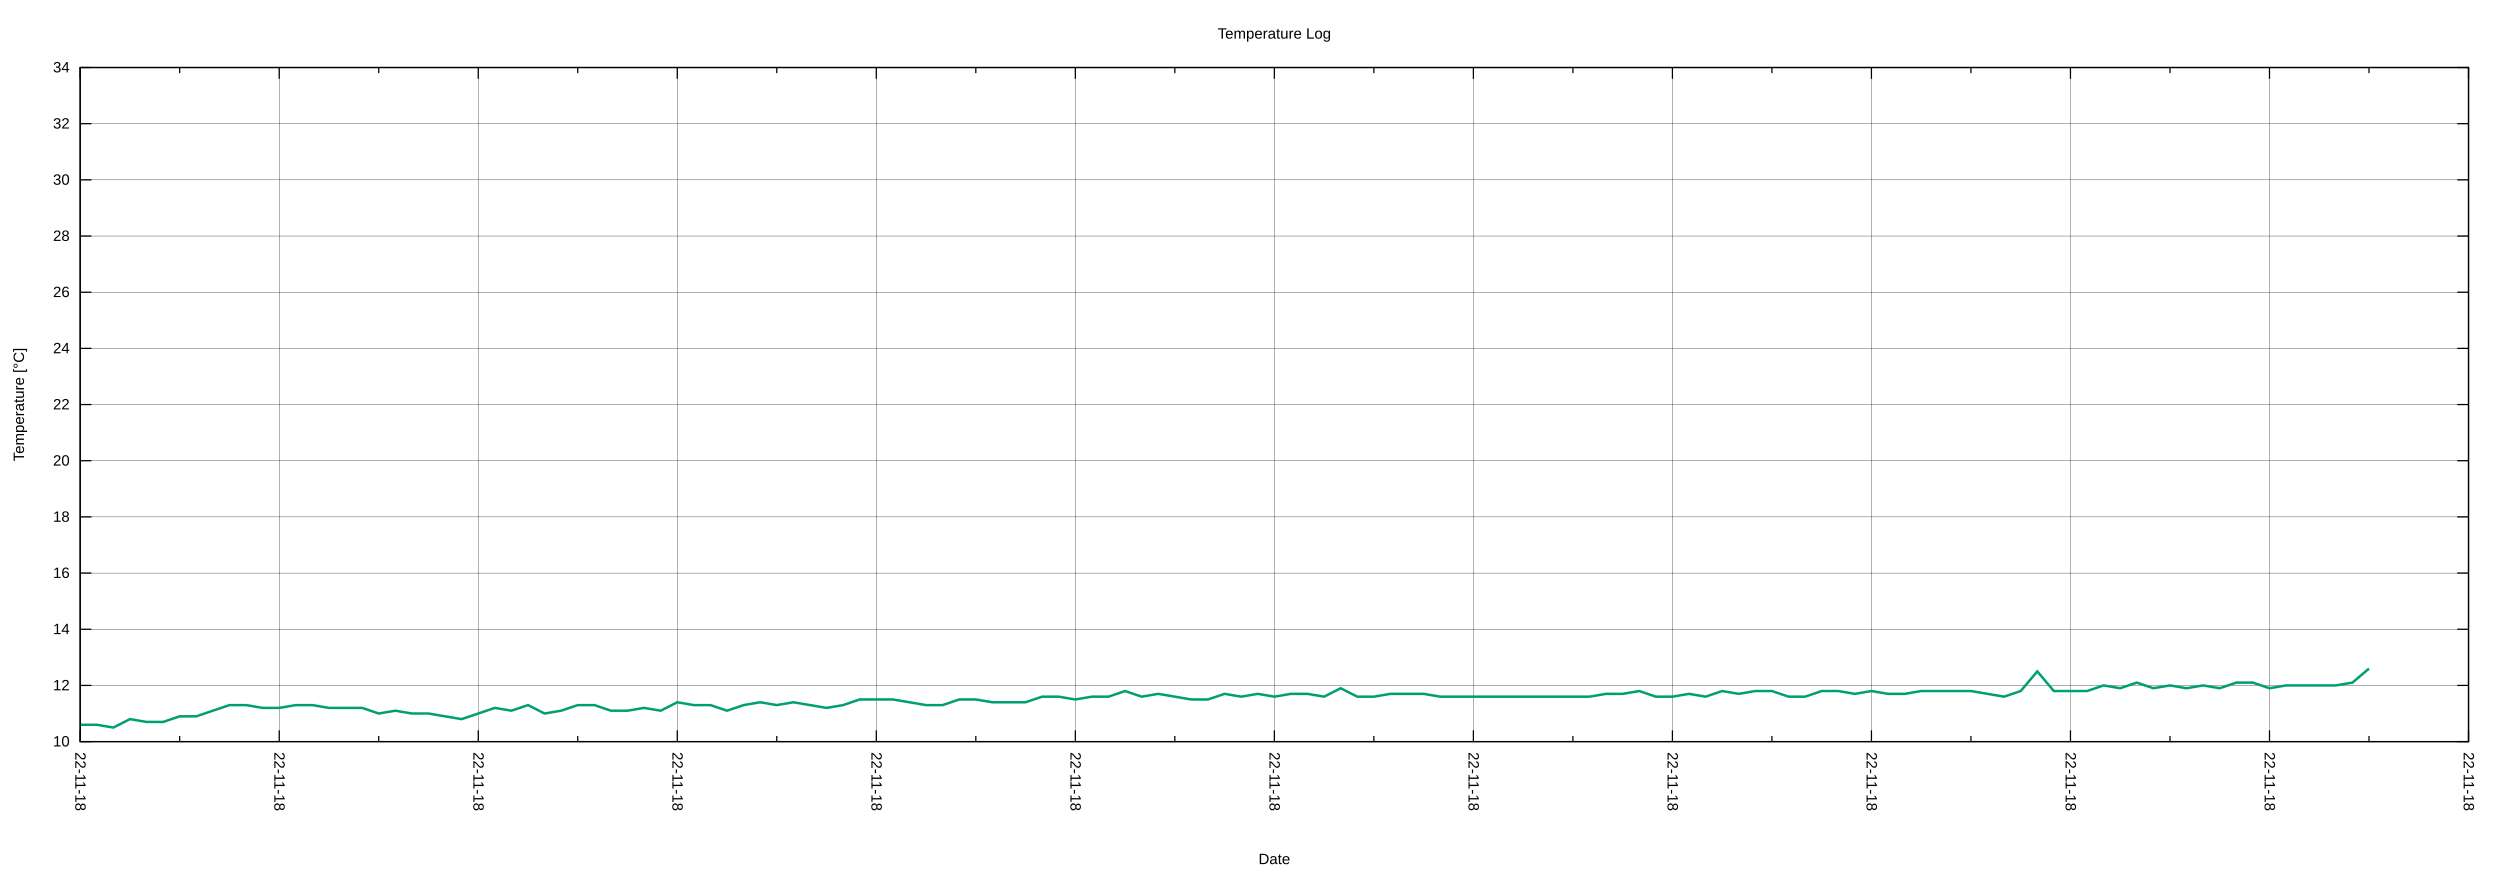
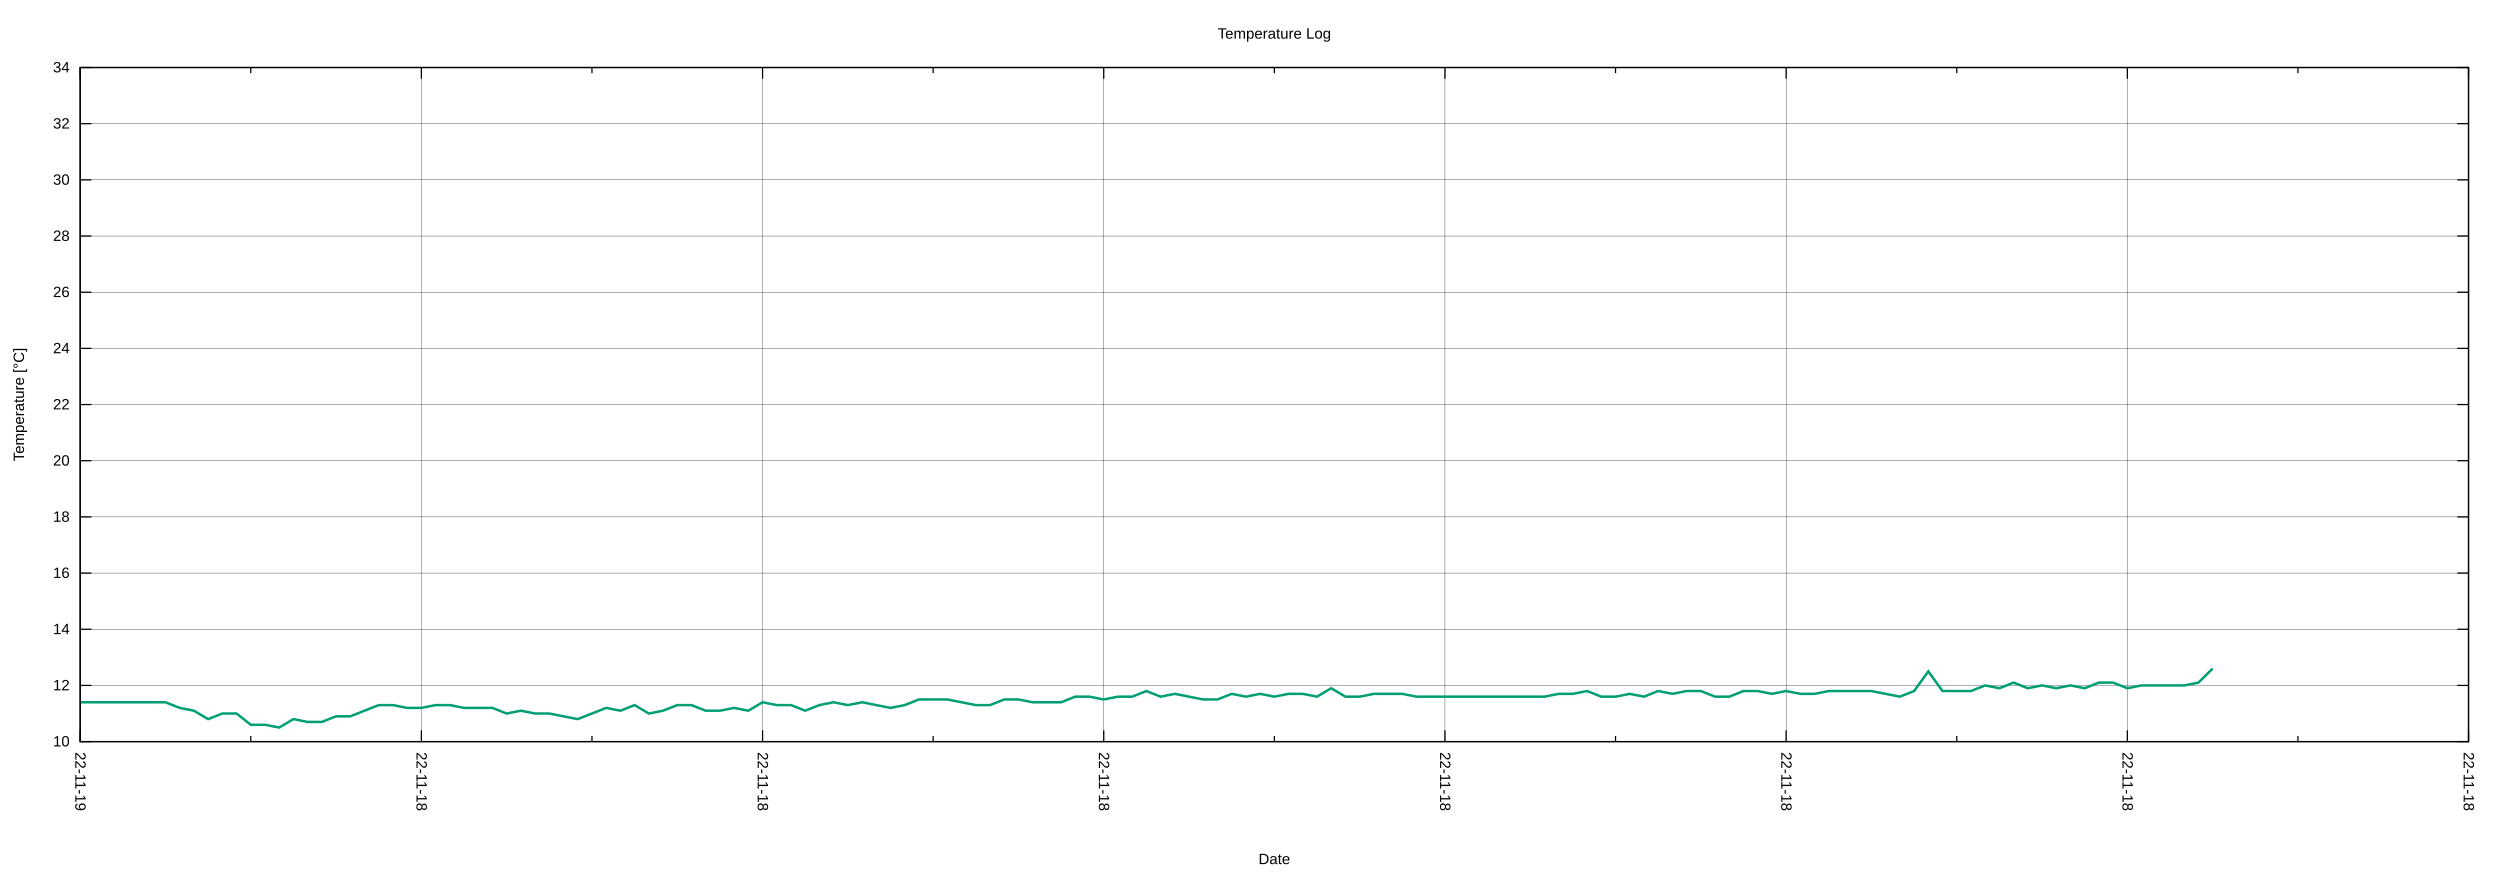
<svg xmlns="http://www.w3.org/2000/svg" xmlns:xlink="http://www.w3.org/1999/xlink" width="2000" height="700" viewBox="0 0 2000 700">
  <g id="gnuplot_canvas">
    <rect x="0" y="0" width="2000" height="700" fill="none" />
    <defs>
      <circle id="gpDot" r="0.5" stroke-width="0.5" stroke="currentColor" />
      <path id="gpPt0" stroke-width="0.222" stroke="currentColor" d="M-1,0 h2 M0,-1 v2" />
      <path id="gpPt1" stroke-width="0.222" stroke="currentColor" d="M-1,-1 L1,1 M1,-1 L-1,1" />
      <path id="gpPt2" stroke-width="0.222" stroke="currentColor" d="M-1,0 L1,0 M0,-1 L0,1 M-1,-1 L1,1 M-1,1 L1,-1" />
      <rect id="gpPt3" stroke-width="0.222" stroke="currentColor" x="-1" y="-1" width="2" height="2" />
      <rect id="gpPt4" stroke-width="0.222" stroke="currentColor" fill="currentColor" x="-1" y="-1" width="2" height="2" />
      <circle id="gpPt5" stroke-width="0.222" stroke="currentColor" cx="0" cy="0" r="1" />
      <use xlink:href="#gpPt5" id="gpPt6" fill="currentColor" stroke="none" />
      <path id="gpPt7" stroke-width="0.222" stroke="currentColor" d="M0,-1.33 L-1.33,0.67 L1.33,0.67 z" />
      <use xlink:href="#gpPt7" id="gpPt8" fill="currentColor" stroke="none" />
      <use xlink:href="#gpPt7" id="gpPt9" stroke="currentColor" transform="rotate(180)" />
      <use xlink:href="#gpPt9" id="gpPt10" fill="currentColor" stroke="none" />
      <use xlink:href="#gpPt3" id="gpPt11" stroke="currentColor" transform="rotate(45)" />
      <use xlink:href="#gpPt11" id="gpPt12" fill="currentColor" stroke="none" />
      <path id="gpPt13" stroke-width="0.222" stroke="currentColor" d="M0,1.330 L1.265,0.411 L0.782,-1.067 L-0.782,-1.076 L-1.265,0.411 z" />
      <use xlink:href="#gpPt13" id="gpPt14" fill="currentColor" stroke="none" />
      <filter id="textbox" filterUnits="objectBoundingBox" x="0" y="0" height="1" width="1">
        <feFlood flood-color="white" flood-opacity="1" result="bgnd" />
        <feComposite in="SourceGraphic" in2="bgnd" operator="atop" />
      </filter>
      <filter id="greybox" filterUnits="objectBoundingBox" x="0" y="0" height="1" width="1">
        <feFlood flood-color="lightgrey" flood-opacity="1" result="grey" />
        <feComposite in="SourceGraphic" in2="grey" operator="atop" />
      </filter>
    </defs>
    <g fill="none" color="white" stroke="currentColor" stroke-width="1.00" stroke-linecap="butt" stroke-linejoin="miter">
</g>
    <g fill="none" color="black" stroke="currentColor" stroke-width="1.00" stroke-linecap="butt" stroke-linejoin="miter">
</g>
    <g fill="none" color="black" stroke="black" stroke-width="0.25" stroke-linecap="butt" stroke-linejoin="miter">
</g>
    <g fill="none" color="black" stroke="currentColor" stroke-width="0.25" stroke-linecap="butt" stroke-linejoin="miter">
      <path stroke="black" class="gridline" d="M64.14,593.28 L1974.82,593.28  " />
    </g>
    <g fill="none" color="black" stroke="black" stroke-width="1.00" stroke-linecap="butt" stroke-linejoin="miter">
</g>
    <g fill="none" color="black" stroke="currentColor" stroke-width="1.00" stroke-linecap="butt" stroke-linejoin="miter">
      <path stroke="black" d="M64.14,593.28 L73.14,593.28 M1974.82,593.28 L1965.82,593.28  " />
      <g transform="translate(55.75,597.18)" stroke="none" fill="black" font-family="Arial" font-size="12.00" text-anchor="end">
        <text>
          <tspan font-family="Arial"> 10</tspan>
        </text>
      </g>
    </g>
    <g fill="none" color="black" stroke="currentColor" stroke-width="1.00" stroke-linecap="butt" stroke-linejoin="miter">
</g>
    <g fill="none" color="black" stroke="black" stroke-width="0.25" stroke-linecap="butt" stroke-linejoin="miter">
</g>
    <g fill="none" color="black" stroke="currentColor" stroke-width="0.25" stroke-linecap="butt" stroke-linejoin="miter">
      <path stroke="black" class="gridline" d="M64.14,548.34 L1974.82,548.34  " />
    </g>
    <g fill="none" color="black" stroke="black" stroke-width="1.00" stroke-linecap="butt" stroke-linejoin="miter">
</g>
    <g fill="none" color="black" stroke="currentColor" stroke-width="1.00" stroke-linecap="butt" stroke-linejoin="miter">
      <path stroke="black" d="M64.14,548.34 L73.14,548.34 M1974.82,548.34 L1965.82,548.34  " />
      <g transform="translate(55.75,552.24)" stroke="none" fill="black" font-family="Arial" font-size="12.00" text-anchor="end">
        <text>
          <tspan font-family="Arial"> 12</tspan>
        </text>
      </g>
    </g>
    <g fill="none" color="black" stroke="currentColor" stroke-width="1.00" stroke-linecap="butt" stroke-linejoin="miter">
</g>
    <g fill="none" color="black" stroke="black" stroke-width="0.25" stroke-linecap="butt" stroke-linejoin="miter">
</g>
    <g fill="none" color="black" stroke="currentColor" stroke-width="0.25" stroke-linecap="butt" stroke-linejoin="miter">
      <path stroke="black" class="gridline" d="M64.14,503.40 L1974.82,503.40  " />
    </g>
    <g fill="none" color="black" stroke="black" stroke-width="1.00" stroke-linecap="butt" stroke-linejoin="miter">
</g>
    <g fill="none" color="black" stroke="currentColor" stroke-width="1.00" stroke-linecap="butt" stroke-linejoin="miter">
      <path stroke="black" d="M64.14,503.40 L73.14,503.40 M1974.82,503.40 L1965.82,503.40  " />
      <g transform="translate(55.75,507.30)" stroke="none" fill="black" font-family="Arial" font-size="12.00" text-anchor="end">
        <text>
          <tspan font-family="Arial"> 14</tspan>
        </text>
      </g>
    </g>
    <g fill="none" color="black" stroke="currentColor" stroke-width="1.00" stroke-linecap="butt" stroke-linejoin="miter">
</g>
    <g fill="none" color="black" stroke="black" stroke-width="0.25" stroke-linecap="butt" stroke-linejoin="miter">
</g>
    <g fill="none" color="black" stroke="currentColor" stroke-width="0.25" stroke-linecap="butt" stroke-linejoin="miter">
      <path stroke="black" class="gridline" d="M64.14,458.46 L1974.82,458.46  " />
    </g>
    <g fill="none" color="black" stroke="black" stroke-width="1.00" stroke-linecap="butt" stroke-linejoin="miter">
</g>
    <g fill="none" color="black" stroke="currentColor" stroke-width="1.00" stroke-linecap="butt" stroke-linejoin="miter">
      <path stroke="black" d="M64.14,458.46 L73.14,458.46 M1974.82,458.46 L1965.82,458.46  " />
      <g transform="translate(55.75,462.36)" stroke="none" fill="black" font-family="Arial" font-size="12.00" text-anchor="end">
        <text>
          <tspan font-family="Arial"> 16</tspan>
        </text>
      </g>
    </g>
    <g fill="none" color="black" stroke="currentColor" stroke-width="1.00" stroke-linecap="butt" stroke-linejoin="miter">
</g>
    <g fill="none" color="black" stroke="black" stroke-width="0.25" stroke-linecap="butt" stroke-linejoin="miter">
</g>
    <g fill="none" color="black" stroke="currentColor" stroke-width="0.25" stroke-linecap="butt" stroke-linejoin="miter">
      <path stroke="black" class="gridline" d="M64.14,413.52 L1974.82,413.52  " />
    </g>
    <g fill="none" color="black" stroke="black" stroke-width="1.00" stroke-linecap="butt" stroke-linejoin="miter">
</g>
    <g fill="none" color="black" stroke="currentColor" stroke-width="1.00" stroke-linecap="butt" stroke-linejoin="miter">
      <path stroke="black" d="M64.14,413.52 L73.14,413.52 M1974.82,413.52 L1965.82,413.52  " />
      <g transform="translate(55.75,417.42)" stroke="none" fill="black" font-family="Arial" font-size="12.00" text-anchor="end">
        <text>
          <tspan font-family="Arial"> 18</tspan>
        </text>
      </g>
    </g>
    <g fill="none" color="black" stroke="currentColor" stroke-width="1.00" stroke-linecap="butt" stroke-linejoin="miter">
</g>
    <g fill="none" color="black" stroke="black" stroke-width="0.25" stroke-linecap="butt" stroke-linejoin="miter">
</g>
    <g fill="none" color="black" stroke="currentColor" stroke-width="0.25" stroke-linecap="butt" stroke-linejoin="miter">
      <path stroke="black" class="gridline" d="M64.14,368.58 L1974.82,368.58  " />
    </g>
    <g fill="none" color="black" stroke="black" stroke-width="1.00" stroke-linecap="butt" stroke-linejoin="miter">
</g>
    <g fill="none" color="black" stroke="currentColor" stroke-width="1.00" stroke-linecap="butt" stroke-linejoin="miter">
      <path stroke="black" d="M64.14,368.58 L73.14,368.58 M1974.82,368.58 L1965.82,368.58  " />
      <g transform="translate(55.75,372.48)" stroke="none" fill="black" font-family="Arial" font-size="12.00" text-anchor="end">
        <text>
          <tspan font-family="Arial"> 20</tspan>
        </text>
      </g>
    </g>
    <g fill="none" color="black" stroke="currentColor" stroke-width="1.00" stroke-linecap="butt" stroke-linejoin="miter">
</g>
    <g fill="none" color="black" stroke="black" stroke-width="0.25" stroke-linecap="butt" stroke-linejoin="miter">
</g>
    <g fill="none" color="black" stroke="currentColor" stroke-width="0.25" stroke-linecap="butt" stroke-linejoin="miter">
      <path stroke="black" class="gridline" d="M64.14,323.64 L1974.82,323.64  " />
    </g>
    <g fill="none" color="black" stroke="black" stroke-width="1.00" stroke-linecap="butt" stroke-linejoin="miter">
</g>
    <g fill="none" color="black" stroke="currentColor" stroke-width="1.00" stroke-linecap="butt" stroke-linejoin="miter">
      <path stroke="black" d="M64.14,323.64 L73.14,323.64 M1974.82,323.64 L1965.82,323.64  " />
      <g transform="translate(55.75,327.54)" stroke="none" fill="black" font-family="Arial" font-size="12.00" text-anchor="end">
        <text>
          <tspan font-family="Arial"> 22</tspan>
        </text>
      </g>
    </g>
    <g fill="none" color="black" stroke="currentColor" stroke-width="1.00" stroke-linecap="butt" stroke-linejoin="miter">
</g>
    <g fill="none" color="black" stroke="black" stroke-width="0.25" stroke-linecap="butt" stroke-linejoin="miter">
</g>
    <g fill="none" color="black" stroke="currentColor" stroke-width="0.25" stroke-linecap="butt" stroke-linejoin="miter">
      <path stroke="black" class="gridline" d="M64.14,278.71 L1974.82,278.71  " />
    </g>
    <g fill="none" color="black" stroke="black" stroke-width="1.00" stroke-linecap="butt" stroke-linejoin="miter">
</g>
    <g fill="none" color="black" stroke="currentColor" stroke-width="1.00" stroke-linecap="butt" stroke-linejoin="miter">
      <path stroke="black" d="M64.14,278.71 L73.14,278.71 M1974.82,278.71 L1965.82,278.71  " />
      <g transform="translate(55.75,282.61)" stroke="none" fill="black" font-family="Arial" font-size="12.00" text-anchor="end">
        <text>
          <tspan font-family="Arial"> 24</tspan>
        </text>
      </g>
    </g>
    <g fill="none" color="black" stroke="currentColor" stroke-width="1.00" stroke-linecap="butt" stroke-linejoin="miter">
</g>
    <g fill="none" color="black" stroke="black" stroke-width="0.25" stroke-linecap="butt" stroke-linejoin="miter">
</g>
    <g fill="none" color="black" stroke="currentColor" stroke-width="0.25" stroke-linecap="butt" stroke-linejoin="miter">
      <path stroke="black" class="gridline" d="M64.14,233.77 L1974.82,233.77  " />
    </g>
    <g fill="none" color="black" stroke="black" stroke-width="1.00" stroke-linecap="butt" stroke-linejoin="miter">
</g>
    <g fill="none" color="black" stroke="currentColor" stroke-width="1.00" stroke-linecap="butt" stroke-linejoin="miter">
      <path stroke="black" d="M64.14,233.77 L73.14,233.77 M1974.82,233.77 L1965.82,233.77  " />
      <g transform="translate(55.75,237.67)" stroke="none" fill="black" font-family="Arial" font-size="12.00" text-anchor="end">
        <text>
          <tspan font-family="Arial"> 26</tspan>
        </text>
      </g>
    </g>
    <g fill="none" color="black" stroke="currentColor" stroke-width="1.00" stroke-linecap="butt" stroke-linejoin="miter">
</g>
    <g fill="none" color="black" stroke="black" stroke-width="0.25" stroke-linecap="butt" stroke-linejoin="miter">
</g>
    <g fill="none" color="black" stroke="currentColor" stroke-width="0.25" stroke-linecap="butt" stroke-linejoin="miter">
      <path stroke="black" class="gridline" d="M64.14,188.83 L1974.82,188.83  " />
    </g>
    <g fill="none" color="black" stroke="black" stroke-width="1.00" stroke-linecap="butt" stroke-linejoin="miter">
</g>
    <g fill="none" color="black" stroke="currentColor" stroke-width="1.00" stroke-linecap="butt" stroke-linejoin="miter">
      <path stroke="black" d="M64.14,188.83 L73.14,188.83 M1974.82,188.83 L1965.82,188.83  " />
      <g transform="translate(55.75,192.73)" stroke="none" fill="black" font-family="Arial" font-size="12.00" text-anchor="end">
        <text>
          <tspan font-family="Arial"> 28</tspan>
        </text>
      </g>
    </g>
    <g fill="none" color="black" stroke="currentColor" stroke-width="1.00" stroke-linecap="butt" stroke-linejoin="miter">
</g>
    <g fill="none" color="black" stroke="black" stroke-width="0.25" stroke-linecap="butt" stroke-linejoin="miter">
</g>
    <g fill="none" color="black" stroke="currentColor" stroke-width="0.25" stroke-linecap="butt" stroke-linejoin="miter">
      <path stroke="black" class="gridline" d="M64.14,143.89 L1974.82,143.89  " />
    </g>
    <g fill="none" color="black" stroke="black" stroke-width="1.00" stroke-linecap="butt" stroke-linejoin="miter">
</g>
    <g fill="none" color="black" stroke="currentColor" stroke-width="1.00" stroke-linecap="butt" stroke-linejoin="miter">
      <path stroke="black" d="M64.14,143.89 L73.14,143.89 M1974.82,143.89 L1965.82,143.89  " />
      <g transform="translate(55.75,147.79)" stroke="none" fill="black" font-family="Arial" font-size="12.00" text-anchor="end">
        <text>
          <tspan font-family="Arial"> 30</tspan>
        </text>
      </g>
    </g>
    <g fill="none" color="black" stroke="currentColor" stroke-width="1.00" stroke-linecap="butt" stroke-linejoin="miter">
</g>
    <g fill="none" color="black" stroke="black" stroke-width="0.25" stroke-linecap="butt" stroke-linejoin="miter">
</g>
    <g fill="none" color="black" stroke="currentColor" stroke-width="0.25" stroke-linecap="butt" stroke-linejoin="miter">
      <path stroke="black" class="gridline" d="M64.14,98.95 L1974.82,98.95  " />
    </g>
    <g fill="none" color="black" stroke="black" stroke-width="1.00" stroke-linecap="butt" stroke-linejoin="miter">
</g>
    <g fill="none" color="black" stroke="currentColor" stroke-width="1.00" stroke-linecap="butt" stroke-linejoin="miter">
      <path stroke="black" d="M64.14,98.95 L73.14,98.95 M1974.82,98.95 L1965.82,98.95  " />
      <g transform="translate(55.75,102.85)" stroke="none" fill="black" font-family="Arial" font-size="12.00" text-anchor="end">
        <text>
          <tspan font-family="Arial"> 32</tspan>
        </text>
      </g>
    </g>
    <g fill="none" color="black" stroke="currentColor" stroke-width="1.00" stroke-linecap="butt" stroke-linejoin="miter">
</g>
    <g fill="none" color="black" stroke="black" stroke-width="0.25" stroke-linecap="butt" stroke-linejoin="miter">
</g>
    <g fill="none" color="black" stroke="currentColor" stroke-width="0.25" stroke-linecap="butt" stroke-linejoin="miter">
      <path stroke="black" class="gridline" d="M64.14,54.01 L1974.82,54.01  " />
    </g>
    <g fill="none" color="black" stroke="black" stroke-width="1.00" stroke-linecap="butt" stroke-linejoin="miter">
</g>
    <g fill="none" color="black" stroke="currentColor" stroke-width="1.00" stroke-linecap="butt" stroke-linejoin="miter">
      <path stroke="black" d="M64.14,54.01 L73.14,54.01 M1974.82,54.01 L1965.82,54.01  " />
      <g transform="translate(55.75,57.91)" stroke="none" fill="black" font-family="Arial" font-size="12.00" text-anchor="end">
        <text>
          <tspan font-family="Arial"> 34</tspan>
        </text>
      </g>
    </g>
    <g fill="none" color="black" stroke="currentColor" stroke-width="1.00" stroke-linecap="butt" stroke-linejoin="miter">
</g>
    <g fill="none" color="black" stroke="black" stroke-width="0.25" stroke-linecap="butt" stroke-linejoin="miter">
</g>
    <g fill="none" color="black" stroke="currentColor" stroke-width="0.25" stroke-linecap="butt" stroke-linejoin="miter">
      <path stroke="black" class="gridline" d="M1974.82,593.28 L1974.82,54.01  " />
    </g>
    <g fill="none" color="black" stroke="black" stroke-width="1.00" stroke-linecap="butt" stroke-linejoin="miter">
</g>
    <g fill="none" color="black" stroke="currentColor" stroke-width="1.00" stroke-linecap="butt" stroke-linejoin="miter">
      <path stroke="black" d="M1974.82,593.28 L1974.82,584.28 M1974.82,54.01 L1974.82,63.01  " />
      <g transform="translate(1970.92,601.67) rotate(90)" stroke="none" fill="black" font-family="Arial" font-size="12.00" text-anchor="start">
        <text>
          <tspan font-family="Arial">22-11-18</tspan>
        </text>
      </g>
    </g>
    <g fill="none" color="black" stroke="currentColor" stroke-width="1.00" stroke-linecap="butt" stroke-linejoin="miter">
-       <path stroke="black" d="M1895.21,593.28 L1895.21,588.78 M1895.21,54.01 L1895.21,58.51  " />
-     </g>
-     <g fill="none" color="black" stroke="black" stroke-width="0.25" stroke-linecap="butt" stroke-linejoin="miter">
- </g>
-     <g fill="none" color="black" stroke="currentColor" stroke-width="0.25" stroke-linecap="butt" stroke-linejoin="miter">
-       <path stroke="black" class="gridline" d="M1815.60,593.28 L1815.60,54.01  " />
-     </g>
-     <g fill="none" color="black" stroke="black" stroke-width="1.00" stroke-linecap="butt" stroke-linejoin="miter">
- </g>
-     <g fill="none" color="black" stroke="currentColor" stroke-width="1.00" stroke-linecap="butt" stroke-linejoin="miter">
-       <path stroke="black" d="M1815.60,593.28 L1815.60,584.28 M1815.60,54.01 L1815.60,63.01  " />
-       <g transform="translate(1811.70,601.67) rotate(90)" stroke="none" fill="black" font-family="Arial" font-size="12.00" text-anchor="start">
-         <text>
-           <tspan font-family="Arial">22-11-18</tspan>
-         </text>
-       </g>
-     </g>
-     <g fill="none" color="black" stroke="currentColor" stroke-width="1.00" stroke-linecap="butt" stroke-linejoin="miter">
-       <path stroke="black" d="M1735.99,593.28 L1735.99,588.78 M1735.99,54.01 L1735.99,58.51  " />
-     </g>
-     <g fill="none" color="black" stroke="black" stroke-width="0.25" stroke-linecap="butt" stroke-linejoin="miter">
- </g>
-     <g fill="none" color="black" stroke="currentColor" stroke-width="0.25" stroke-linecap="butt" stroke-linejoin="miter">
-       <path stroke="black" class="gridline" d="M1656.37,593.28 L1656.37,54.01  " />
-     </g>
-     <g fill="none" color="black" stroke="black" stroke-width="1.00" stroke-linecap="butt" stroke-linejoin="miter">
- </g>
-     <g fill="none" color="black" stroke="currentColor" stroke-width="1.00" stroke-linecap="butt" stroke-linejoin="miter">
-       <path stroke="black" d="M1656.37,593.28 L1656.37,584.28 M1656.37,54.01 L1656.37,63.01  " />
-       <g transform="translate(1652.47,601.67) rotate(90)" stroke="none" fill="black" font-family="Arial" font-size="12.00" text-anchor="start">
-         <text>
-           <tspan font-family="Arial">22-11-18</tspan>
-         </text>
-       </g>
-     </g>
-     <g fill="none" color="black" stroke="currentColor" stroke-width="1.00" stroke-linecap="butt" stroke-linejoin="miter">
-       <path stroke="black" d="M1576.76,593.28 L1576.76,588.78 M1576.76,54.01 L1576.76,58.51  " />
-     </g>
-     <g fill="none" color="black" stroke="black" stroke-width="0.25" stroke-linecap="butt" stroke-linejoin="miter">
- </g>
-     <g fill="none" color="black" stroke="currentColor" stroke-width="0.25" stroke-linecap="butt" stroke-linejoin="miter">
-       <path stroke="black" class="gridline" d="M1497.15,593.28 L1497.15,54.01  " />
-     </g>
-     <g fill="none" color="black" stroke="black" stroke-width="1.00" stroke-linecap="butt" stroke-linejoin="miter">
- </g>
-     <g fill="none" color="black" stroke="currentColor" stroke-width="1.00" stroke-linecap="butt" stroke-linejoin="miter">
-       <path stroke="black" d="M1497.15,593.28 L1497.15,584.28 M1497.15,54.01 L1497.15,63.01  " />
-       <g transform="translate(1493.25,601.67) rotate(90)" stroke="none" fill="black" font-family="Arial" font-size="12.00" text-anchor="start">
-         <text>
-           <tspan font-family="Arial">22-11-18</tspan>
-         </text>
-       </g>
-     </g>
-     <g fill="none" color="black" stroke="currentColor" stroke-width="1.00" stroke-linecap="butt" stroke-linejoin="miter">
-       <path stroke="black" d="M1417.54,593.28 L1417.54,588.78 M1417.54,54.01 L1417.54,58.51  " />
-     </g>
-     <g fill="none" color="black" stroke="black" stroke-width="0.25" stroke-linecap="butt" stroke-linejoin="miter">
- </g>
-     <g fill="none" color="black" stroke="currentColor" stroke-width="0.25" stroke-linecap="butt" stroke-linejoin="miter">
-       <path stroke="black" class="gridline" d="M1337.93,593.28 L1337.93,54.01  " />
-     </g>
-     <g fill="none" color="black" stroke="black" stroke-width="1.00" stroke-linecap="butt" stroke-linejoin="miter">
- </g>
-     <g fill="none" color="black" stroke="currentColor" stroke-width="1.00" stroke-linecap="butt" stroke-linejoin="miter">
-       <path stroke="black" d="M1337.93,593.28 L1337.93,584.28 M1337.93,54.01 L1337.93,63.01  " />
-       <g transform="translate(1334.03,601.67) rotate(90)" stroke="none" fill="black" font-family="Arial" font-size="12.00" text-anchor="start">
-         <text>
-           <tspan font-family="Arial">22-11-18</tspan>
-         </text>
-       </g>
-     </g>
-     <g fill="none" color="black" stroke="currentColor" stroke-width="1.00" stroke-linecap="butt" stroke-linejoin="miter">
-       <path stroke="black" d="M1258.32,593.28 L1258.32,588.78 M1258.32,54.01 L1258.32,58.51  " />
-     </g>
-     <g fill="none" color="black" stroke="black" stroke-width="0.25" stroke-linecap="butt" stroke-linejoin="miter">
- </g>
-     <g fill="none" color="black" stroke="currentColor" stroke-width="0.25" stroke-linecap="butt" stroke-linejoin="miter">
-       <path stroke="black" class="gridline" d="M1178.70,593.28 L1178.70,54.01  " />
-     </g>
-     <g fill="none" color="black" stroke="black" stroke-width="1.00" stroke-linecap="butt" stroke-linejoin="miter">
- </g>
-     <g fill="none" color="black" stroke="currentColor" stroke-width="1.00" stroke-linecap="butt" stroke-linejoin="miter">
-       <path stroke="black" d="M1178.70,593.28 L1178.70,584.28 M1178.70,54.01 L1178.70,63.01  " />
-       <g transform="translate(1174.80,601.67) rotate(90)" stroke="none" fill="black" font-family="Arial" font-size="12.00" text-anchor="start">
-         <text>
-           <tspan font-family="Arial">22-11-18</tspan>
-         </text>
-       </g>
-     </g>
-     <g fill="none" color="black" stroke="currentColor" stroke-width="1.00" stroke-linecap="butt" stroke-linejoin="miter">
-       <path stroke="black" d="M1099.09,593.28 L1099.09,588.78 M1099.09,54.01 L1099.09,58.51  " />
-     </g>
-     <g fill="none" color="black" stroke="black" stroke-width="0.25" stroke-linecap="butt" stroke-linejoin="miter">
- </g>
-     <g fill="none" color="black" stroke="currentColor" stroke-width="0.25" stroke-linecap="butt" stroke-linejoin="miter">
-       <path stroke="black" class="gridline" d="M1019.48,593.28 L1019.48,54.01  " />
-     </g>
-     <g fill="none" color="black" stroke="black" stroke-width="1.00" stroke-linecap="butt" stroke-linejoin="miter">
- </g>
-     <g fill="none" color="black" stroke="currentColor" stroke-width="1.00" stroke-linecap="butt" stroke-linejoin="miter">
-       <path stroke="black" d="M1019.48,593.28 L1019.48,584.28 M1019.48,54.01 L1019.48,63.01  " />
-       <g transform="translate(1015.58,601.67) rotate(90)" stroke="none" fill="black" font-family="Arial" font-size="12.00" text-anchor="start">
-         <text>
-           <tspan font-family="Arial">22-11-18</tspan>
-         </text>
-       </g>
-     </g>
-     <g fill="none" color="black" stroke="currentColor" stroke-width="1.00" stroke-linecap="butt" stroke-linejoin="miter">
-       <path stroke="black" d="M939.87,593.28 L939.87,588.78 M939.87,54.01 L939.87,58.51  " />
-     </g>
-     <g fill="none" color="black" stroke="black" stroke-width="0.25" stroke-linecap="butt" stroke-linejoin="miter">
- </g>
-     <g fill="none" color="black" stroke="currentColor" stroke-width="0.25" stroke-linecap="butt" stroke-linejoin="miter">
-       <path stroke="black" class="gridline" d="M860.26,593.28 L860.26,54.01  " />
-     </g>
-     <g fill="none" color="black" stroke="black" stroke-width="1.00" stroke-linecap="butt" stroke-linejoin="miter">
- </g>
-     <g fill="none" color="black" stroke="currentColor" stroke-width="1.00" stroke-linecap="butt" stroke-linejoin="miter">
-       <path stroke="black" d="M860.26,593.28 L860.26,584.28 M860.26,54.01 L860.26,63.01  " />
-       <g transform="translate(856.36,601.67) rotate(90)" stroke="none" fill="black" font-family="Arial" font-size="12.00" text-anchor="start">
-         <text>
-           <tspan font-family="Arial">22-11-18</tspan>
-         </text>
-       </g>
-     </g>
-     <g fill="none" color="black" stroke="currentColor" stroke-width="1.00" stroke-linecap="butt" stroke-linejoin="miter">
-       <path stroke="black" d="M780.65,593.28 L780.65,588.78 M780.65,54.01 L780.65,58.51  " />
-     </g>
-     <g fill="none" color="black" stroke="black" stroke-width="0.25" stroke-linecap="butt" stroke-linejoin="miter">
- </g>
-     <g fill="none" color="black" stroke="currentColor" stroke-width="0.25" stroke-linecap="butt" stroke-linejoin="miter">
-       <path stroke="black" class="gridline" d="M701.03,593.28 L701.03,54.01  " />
-     </g>
-     <g fill="none" color="black" stroke="black" stroke-width="1.00" stroke-linecap="butt" stroke-linejoin="miter">
- </g>
-     <g fill="none" color="black" stroke="currentColor" stroke-width="1.00" stroke-linecap="butt" stroke-linejoin="miter">
-       <path stroke="black" d="M701.03,593.28 L701.03,584.28 M701.03,54.01 L701.03,63.01  " />
-       <g transform="translate(697.13,601.67) rotate(90)" stroke="none" fill="black" font-family="Arial" font-size="12.00" text-anchor="start">
-         <text>
-           <tspan font-family="Arial">22-11-18</tspan>
-         </text>
-       </g>
-     </g>
-     <g fill="none" color="black" stroke="currentColor" stroke-width="1.00" stroke-linecap="butt" stroke-linejoin="miter">
-       <path stroke="black" d="M621.42,593.28 L621.42,588.78 M621.42,54.01 L621.42,58.51  " />
-     </g>
-     <g fill="none" color="black" stroke="black" stroke-width="0.25" stroke-linecap="butt" stroke-linejoin="miter">
- </g>
-     <g fill="none" color="black" stroke="currentColor" stroke-width="0.25" stroke-linecap="butt" stroke-linejoin="miter">
-       <path stroke="black" class="gridline" d="M541.81,593.28 L541.81,54.01  " />
-     </g>
-     <g fill="none" color="black" stroke="black" stroke-width="1.00" stroke-linecap="butt" stroke-linejoin="miter">
- </g>
-     <g fill="none" color="black" stroke="currentColor" stroke-width="1.00" stroke-linecap="butt" stroke-linejoin="miter">
-       <path stroke="black" d="M541.81,593.28 L541.81,584.28 M541.81,54.01 L541.81,63.01  " />
-       <g transform="translate(537.91,601.67) rotate(90)" stroke="none" fill="black" font-family="Arial" font-size="12.00" text-anchor="start">
-         <text>
-           <tspan font-family="Arial">22-11-18</tspan>
-         </text>
-       </g>
-     </g>
-     <g fill="none" color="black" stroke="currentColor" stroke-width="1.00" stroke-linecap="butt" stroke-linejoin="miter">
-       <path stroke="black" d="M462.20,593.28 L462.20,588.78 M462.20,54.01 L462.20,58.51  " />
-     </g>
-     <g fill="none" color="black" stroke="black" stroke-width="0.25" stroke-linecap="butt" stroke-linejoin="miter">
- </g>
-     <g fill="none" color="black" stroke="currentColor" stroke-width="0.25" stroke-linecap="butt" stroke-linejoin="miter">
-       <path stroke="black" class="gridline" d="M382.59,593.28 L382.59,54.01  " />
-     </g>
-     <g fill="none" color="black" stroke="black" stroke-width="1.00" stroke-linecap="butt" stroke-linejoin="miter">
- </g>
-     <g fill="none" color="black" stroke="currentColor" stroke-width="1.00" stroke-linecap="butt" stroke-linejoin="miter">
-       <path stroke="black" d="M382.59,593.28 L382.59,584.28 M382.59,54.01 L382.59,63.01  " />
-       <g transform="translate(378.69,601.67) rotate(90)" stroke="none" fill="black" font-family="Arial" font-size="12.00" text-anchor="start">
-         <text>
-           <tspan font-family="Arial">22-11-18</tspan>
-         </text>
-       </g>
-     </g>
-     <g fill="none" color="black" stroke="currentColor" stroke-width="1.00" stroke-linecap="butt" stroke-linejoin="miter">
-       <path stroke="black" d="M302.98,593.28 L302.98,588.78 M302.98,54.01 L302.98,58.51  " />
-     </g>
-     <g fill="none" color="black" stroke="black" stroke-width="0.25" stroke-linecap="butt" stroke-linejoin="miter">
- </g>
-     <g fill="none" color="black" stroke="currentColor" stroke-width="0.25" stroke-linecap="butt" stroke-linejoin="miter">
-       <path stroke="black" class="gridline" d="M223.36,593.28 L223.36,54.01  " />
-     </g>
-     <g fill="none" color="black" stroke="black" stroke-width="1.00" stroke-linecap="butt" stroke-linejoin="miter">
- </g>
-     <g fill="none" color="black" stroke="currentColor" stroke-width="1.00" stroke-linecap="butt" stroke-linejoin="miter">
-       <path stroke="black" d="M223.36,593.28 L223.36,584.28 M223.36,54.01 L223.36,63.01  " />
-       <g transform="translate(219.46,601.67) rotate(90)" stroke="none" fill="black" font-family="Arial" font-size="12.00" text-anchor="start">
-         <text>
-           <tspan font-family="Arial">22-11-18</tspan>
-         </text>
-       </g>
-     </g>
-     <g fill="none" color="black" stroke="currentColor" stroke-width="1.00" stroke-linecap="butt" stroke-linejoin="miter">
-       <path stroke="black" d="M143.75,593.28 L143.75,588.78 M143.75,54.01 L143.75,58.51  " />
+       <path stroke="black" d="M1838.34,593.28 L1838.34,588.78 M1838.34,54.01 L1838.34,58.51  " />
+     </g>
+     <g fill="none" color="black" stroke="black" stroke-width="0.25" stroke-linecap="butt" stroke-linejoin="miter">
+ </g>
+     <g fill="none" color="black" stroke="currentColor" stroke-width="0.25" stroke-linecap="butt" stroke-linejoin="miter">
+       <path stroke="black" class="gridline" d="M1701.87,593.28 L1701.87,54.01  " />
+     </g>
+     <g fill="none" color="black" stroke="black" stroke-width="1.00" stroke-linecap="butt" stroke-linejoin="miter">
+ </g>
+     <g fill="none" color="black" stroke="currentColor" stroke-width="1.00" stroke-linecap="butt" stroke-linejoin="miter">
+       <path stroke="black" d="M1701.87,593.28 L1701.87,584.28 M1701.87,54.01 L1701.87,63.01  " />
+       <g transform="translate(1697.97,601.67) rotate(90)" stroke="none" fill="black" font-family="Arial" font-size="12.00" text-anchor="start">
+         <text>
+           <tspan font-family="Arial">22-11-18</tspan>
+         </text>
+       </g>
+     </g>
+     <g fill="none" color="black" stroke="currentColor" stroke-width="1.00" stroke-linecap="butt" stroke-linejoin="miter">
+       <path stroke="black" d="M1565.39,593.28 L1565.39,588.78 M1565.39,54.01 L1565.39,58.51  " />
+     </g>
+     <g fill="none" color="black" stroke="black" stroke-width="0.25" stroke-linecap="butt" stroke-linejoin="miter">
+ </g>
+     <g fill="none" color="black" stroke="currentColor" stroke-width="0.25" stroke-linecap="butt" stroke-linejoin="miter">
+       <path stroke="black" class="gridline" d="M1428.91,593.28 L1428.91,54.01  " />
+     </g>
+     <g fill="none" color="black" stroke="black" stroke-width="1.00" stroke-linecap="butt" stroke-linejoin="miter">
+ </g>
+     <g fill="none" color="black" stroke="currentColor" stroke-width="1.00" stroke-linecap="butt" stroke-linejoin="miter">
+       <path stroke="black" d="M1428.91,593.28 L1428.91,584.28 M1428.91,54.01 L1428.91,63.01  " />
+       <g transform="translate(1425.01,601.67) rotate(90)" stroke="none" fill="black" font-family="Arial" font-size="12.00" text-anchor="start">
+         <text>
+           <tspan font-family="Arial">22-11-18</tspan>
+         </text>
+       </g>
+     </g>
+     <g fill="none" color="black" stroke="currentColor" stroke-width="1.00" stroke-linecap="butt" stroke-linejoin="miter">
+       <path stroke="black" d="M1292.43,593.28 L1292.43,588.78 M1292.43,54.01 L1292.43,58.51  " />
+     </g>
+     <g fill="none" color="black" stroke="black" stroke-width="0.25" stroke-linecap="butt" stroke-linejoin="miter">
+ </g>
+     <g fill="none" color="black" stroke="currentColor" stroke-width="0.25" stroke-linecap="butt" stroke-linejoin="miter">
+       <path stroke="black" class="gridline" d="M1155.96,593.28 L1155.96,54.01  " />
+     </g>
+     <g fill="none" color="black" stroke="black" stroke-width="1.00" stroke-linecap="butt" stroke-linejoin="miter">
+ </g>
+     <g fill="none" color="black" stroke="currentColor" stroke-width="1.00" stroke-linecap="butt" stroke-linejoin="miter">
+       <path stroke="black" d="M1155.96,593.28 L1155.96,584.28 M1155.96,54.01 L1155.96,63.01  " />
+       <g transform="translate(1152.06,601.67) rotate(90)" stroke="none" fill="black" font-family="Arial" font-size="12.00" text-anchor="start">
+         <text>
+           <tspan font-family="Arial">22-11-18</tspan>
+         </text>
+       </g>
+     </g>
+     <g fill="none" color="black" stroke="currentColor" stroke-width="1.00" stroke-linecap="butt" stroke-linejoin="miter">
+       <path stroke="black" d="M1019.48,593.28 L1019.48,588.78 M1019.48,54.01 L1019.48,58.51  " />
+     </g>
+     <g fill="none" color="black" stroke="black" stroke-width="0.25" stroke-linecap="butt" stroke-linejoin="miter">
+ </g>
+     <g fill="none" color="black" stroke="currentColor" stroke-width="0.25" stroke-linecap="butt" stroke-linejoin="miter">
+       <path stroke="black" class="gridline" d="M883.00,593.28 L883.00,54.01  " />
+     </g>
+     <g fill="none" color="black" stroke="black" stroke-width="1.00" stroke-linecap="butt" stroke-linejoin="miter">
+ </g>
+     <g fill="none" color="black" stroke="currentColor" stroke-width="1.00" stroke-linecap="butt" stroke-linejoin="miter">
+       <path stroke="black" d="M883.00,593.28 L883.00,584.28 M883.00,54.01 L883.00,63.01  " />
+       <g transform="translate(879.10,601.67) rotate(90)" stroke="none" fill="black" font-family="Arial" font-size="12.00" text-anchor="start">
+         <text>
+           <tspan font-family="Arial">22-11-18</tspan>
+         </text>
+       </g>
+     </g>
+     <g fill="none" color="black" stroke="currentColor" stroke-width="1.00" stroke-linecap="butt" stroke-linejoin="miter">
+       <path stroke="black" d="M746.53,593.28 L746.53,588.78 M746.53,54.01 L746.53,58.51  " />
+     </g>
+     <g fill="none" color="black" stroke="black" stroke-width="0.25" stroke-linecap="butt" stroke-linejoin="miter">
+ </g>
+     <g fill="none" color="black" stroke="currentColor" stroke-width="0.25" stroke-linecap="butt" stroke-linejoin="miter">
+       <path stroke="black" class="gridline" d="M610.05,593.28 L610.05,54.01  " />
+     </g>
+     <g fill="none" color="black" stroke="black" stroke-width="1.00" stroke-linecap="butt" stroke-linejoin="miter">
+ </g>
+     <g fill="none" color="black" stroke="currentColor" stroke-width="1.00" stroke-linecap="butt" stroke-linejoin="miter">
+       <path stroke="black" d="M610.05,593.28 L610.05,584.28 M610.05,54.01 L610.05,63.01  " />
+       <g transform="translate(606.15,601.67) rotate(90)" stroke="none" fill="black" font-family="Arial" font-size="12.00" text-anchor="start">
+         <text>
+           <tspan font-family="Arial">22-11-18</tspan>
+         </text>
+       </g>
+     </g>
+     <g fill="none" color="black" stroke="currentColor" stroke-width="1.00" stroke-linecap="butt" stroke-linejoin="miter">
+       <path stroke="black" d="M473.57,593.28 L473.57,588.78 M473.57,54.01 L473.57,58.51  " />
+     </g>
+     <g fill="none" color="black" stroke="black" stroke-width="0.25" stroke-linecap="butt" stroke-linejoin="miter">
+ </g>
+     <g fill="none" color="black" stroke="currentColor" stroke-width="0.25" stroke-linecap="butt" stroke-linejoin="miter">
+       <path stroke="black" class="gridline" d="M337.09,593.28 L337.09,54.01  " />
+     </g>
+     <g fill="none" color="black" stroke="black" stroke-width="1.00" stroke-linecap="butt" stroke-linejoin="miter">
+ </g>
+     <g fill="none" color="black" stroke="currentColor" stroke-width="1.00" stroke-linecap="butt" stroke-linejoin="miter">
+       <path stroke="black" d="M337.09,593.28 L337.09,584.28 M337.09,54.01 L337.09,63.01  " />
+       <g transform="translate(333.19,601.67) rotate(90)" stroke="none" fill="black" font-family="Arial" font-size="12.00" text-anchor="start">
+         <text>
+           <tspan font-family="Arial">22-11-18</tspan>
+         </text>
+       </g>
+     </g>
+     <g fill="none" color="black" stroke="currentColor" stroke-width="1.00" stroke-linecap="butt" stroke-linejoin="miter">
+       <path stroke="black" d="M200.62,593.28 L200.62,588.78 M200.62,54.01 L200.62,58.51  " />
    </g>
    <g fill="none" color="black" stroke="black" stroke-width="0.25" stroke-linecap="butt" stroke-linejoin="miter">
</g>
    <g fill="none" color="black" stroke="currentColor" stroke-width="0.25" stroke-linecap="butt" stroke-linejoin="miter">
      <path stroke="black" class="gridline" d="M64.14,593.28 L64.14,54.01  " />
    </g>
    <g fill="none" color="black" stroke="black" stroke-width="1.00" stroke-linecap="butt" stroke-linejoin="miter">
</g>
    <g fill="none" color="black" stroke="currentColor" stroke-width="1.00" stroke-linecap="butt" stroke-linejoin="miter">
      <path stroke="black" d="M64.14,593.28 L64.14,584.28 M64.14,54.01 L64.14,63.01  " />
      <g transform="translate(60.24,601.67) rotate(90)" stroke="none" fill="black" font-family="Arial" font-size="12.00" text-anchor="start">
        <text>
-           <tspan font-family="Arial">22-11-18</tspan>
+           <tspan font-family="Arial">22-11-19</tspan>
        </text>
      </g>
    </g>
    <g fill="none" color="black" stroke="currentColor" stroke-width="1.00" stroke-linecap="butt" stroke-linejoin="miter">
</g>
    <g fill="none" color="black" stroke="currentColor" stroke-width="1.00" stroke-linecap="butt" stroke-linejoin="miter">
      <path stroke="black" d="M64.14,54.01 L64.14,593.28 L1974.82,593.28 L1974.82,54.01 L64.14,54.01 Z  " />
    </g>
    <g fill="none" color="black" stroke="currentColor" stroke-width="1.00" stroke-linecap="butt" stroke-linejoin="miter">
      <g transform="translate(19.18,323.65) rotate(270)" stroke="none" fill="black" font-family="Arial" font-size="12.00" text-anchor="middle">
        <text>
          <tspan font-family="Arial">Temperature [°C]</tspan>
        </text>
      </g>
    </g>
    <g fill="none" color="black" stroke="currentColor" stroke-width="1.00" stroke-linecap="butt" stroke-linejoin="miter">
      <g transform="translate(1019.48,691.30)" stroke="none" fill="black" font-family="Arial" font-size="12.00" text-anchor="middle">
        <text>
          <tspan font-family="Arial">Date</tspan>
        </text>
      </g>
    </g>
    <g fill="none" color="black" stroke="currentColor" stroke-width="1.00" stroke-linecap="butt" stroke-linejoin="miter">
</g>
    <g id="gnuplot_plot_1">
      <g fill="none" color="white" stroke="currentColor" stroke-width="2.00" stroke-linecap="butt" stroke-linejoin="miter">
</g>
      <g fill="none" color="black" stroke="currentColor" stroke-width="2.00" stroke-linecap="butt" stroke-linejoin="miter">
-         <path stroke="rgb(  0, 158, 115)" d="M1895.21,534.86 L1881.94,546.09 L1868.67,548.34 L1855.40,548.34 L1842.13,548.34 L1828.87,548.34 L1815.60,550.59 L1802.33,546.09   L1789.06,546.09 L1775.79,550.59 L1762.52,548.34 L1749.25,550.59 L1735.99,548.34 L1722.72,550.59 L1709.45,546.09 L1696.18,550.59   L1682.91,548.34 L1669.64,552.83 L1656.37,552.83 L1643.10,552.83 L1629.84,537.11 L1616.57,552.83 L1603.30,557.33 L1590.03,555.08   L1576.76,552.83 L1563.49,552.83 L1550.22,552.83 L1536.96,552.83 L1523.69,555.08 L1510.42,555.08 L1497.15,552.83 L1483.88,555.08   L1470.61,552.83 L1457.34,552.83 L1444.08,557.33 L1430.81,557.33 L1417.54,552.83 L1404.27,552.83 L1391.00,555.08 L1377.73,552.83   L1364.46,557.33 L1351.20,555.08 L1337.93,557.33 L1324.66,557.33 L1311.39,552.83 L1298.12,555.08 L1284.85,555.08 L1271.58,557.33   L1258.32,557.33 L1245.05,557.33 L1231.78,557.33 L1218.51,557.33 L1205.24,557.33 L1191.97,557.33 L1178.70,557.33 L1165.43,557.33   L1152.17,557.33 L1138.90,555.08 L1125.63,555.08 L1112.36,555.08 L1099.09,557.33 L1085.82,557.33 L1072.55,550.59 L1059.29,557.33   L1046.02,555.08 L1032.75,555.08 L1019.48,557.33 L1006.21,555.08 L992.94,557.33 L979.67,555.08 L966.41,559.58 L953.14,559.58   L939.87,557.33 L926.60,555.08 L913.33,557.33 L900.06,552.83 L886.79,557.33 L873.53,557.33 L860.26,559.58 L846.99,557.33   L833.72,557.33 L820.45,561.82 L807.18,561.82 L793.91,561.82 L780.65,559.58 L767.38,559.58 L754.11,564.07 L740.84,564.07   L727.57,561.82 L714.30,559.58 L701.03,559.58 L687.76,559.58 L674.50,564.07 L661.23,566.32 L647.96,564.07 L634.69,561.82   L621.42,564.07 L608.15,561.82 L594.88,564.07 L581.62,568.56 L568.35,564.07 L555.08,564.07 L541.81,561.82 L528.54,568.56   L515.27,566.32 L502.00,568.56 L488.74,568.56 L475.47,564.07 L462.20,564.07 L448.93,568.56 L435.66,570.81 L422.39,564.07   L409.12,568.56 L395.86,566.32 L382.59,570.81 L369.32,575.30 L356.05,573.06 L342.78,570.81 L329.51,570.81 L316.24,568.56   L302.98,570.81 L289.71,566.32 L276.44,566.32 L263.17,566.32 L249.90,564.07 L236.63,564.07 L223.36,566.32 L210.09,566.32   L196.83,564.07 L183.56,564.07 L170.29,568.56 L157.02,573.06 L143.75,573.06 L130.48,577.55 L117.21,577.55 L103.95,575.30   L90.68,582.05 L77.41,579.80 L64.14,579.80  " />
+         <path stroke="rgb(  0, 158, 115)" d="M1770.10,534.86 L1758.73,546.09 L1747.36,548.34 L1735.99,548.34 L1724.61,548.34 L1713.24,548.34 L1701.87,550.59 L1690.49,546.09   L1679.12,546.09 L1667.75,550.59 L1656.37,548.34 L1645.00,550.59 L1633.63,548.34 L1622.25,550.59 L1610.88,546.09 L1599.51,550.59   L1588.13,548.34 L1576.76,552.83 L1565.39,552.83 L1554.02,552.83 L1542.64,537.11 L1531.27,552.83 L1519.90,557.33 L1508.52,555.08   L1497.15,552.83 L1485.78,552.83 L1474.40,552.83 L1463.03,552.83 L1451.66,555.08 L1440.28,555.08 L1428.91,552.83 L1417.54,555.08   L1406.17,552.83 L1394.79,552.83 L1383.42,557.33 L1372.05,557.33 L1360.67,552.83 L1349.30,552.83 L1337.93,555.08 L1326.55,552.83   L1315.18,557.33 L1303.81,555.08 L1292.43,557.33 L1281.06,557.33 L1269.69,552.83 L1258.32,555.08 L1246.94,555.08 L1235.57,557.33   L1224.20,557.33 L1212.82,557.33 L1201.45,557.33 L1190.08,557.33 L1178.70,557.33 L1167.33,557.33 L1155.96,557.33 L1144.58,557.33   L1133.21,557.33 L1121.84,555.08 L1110.46,555.08 L1099.09,555.08 L1087.72,557.33 L1076.35,557.33 L1064.97,550.59 L1053.60,557.33   L1042.23,555.08 L1030.85,555.08 L1019.48,557.33 L1008.11,555.08 L996.73,557.33 L985.36,555.08 L973.99,559.58 L962.61,559.58   L951.24,557.33 L939.87,555.08 L928.50,557.33 L917.12,552.83 L905.75,557.33 L894.38,557.33 L883.00,559.58 L871.63,557.33   L860.26,557.33 L848.88,561.82 L837.51,561.82 L826.14,561.82 L814.76,559.58 L803.39,559.58 L792.02,564.07 L780.65,564.07   L769.27,561.82 L757.90,559.58 L746.53,559.58 L735.15,559.58 L723.78,564.07 L712.41,566.32 L701.03,564.07 L689.66,561.82   L678.29,564.07 L666.91,561.82 L655.54,564.07 L644.17,568.56 L632.79,564.07 L621.42,564.07 L610.05,561.82 L598.68,568.56   L587.30,566.32 L575.93,568.56 L564.56,568.56 L553.18,564.07 L541.81,564.07 L530.44,568.56 L519.06,570.81 L507.69,564.07   L496.32,568.56 L484.94,566.32 L473.57,570.81 L462.20,575.30 L450.83,573.06 L439.45,570.81 L428.08,570.81 L416.71,568.56   L405.33,570.81 L393.96,566.32 L382.59,566.32 L371.21,566.32 L359.84,564.07 L348.47,564.07 L337.09,566.32 L325.72,566.32   L314.35,564.07 L302.98,564.07 L291.60,568.56 L280.23,573.06 L268.86,573.06 L257.48,577.55 L246.11,577.55 L234.74,575.30   L223.36,582.05 L211.99,579.80 L200.62,579.80 L189.24,570.81 L177.87,570.81 L166.50,575.30 L155.12,568.56 L143.75,566.32   L132.38,561.82 L121.01,561.82 L109.63,561.82 L98.26,561.82 L86.89,561.82 L75.51,561.82 L64.14,561.82  " />
      </g>
    </g>
    <g fill="none" color="black" stroke="currentColor" stroke-width="2.00" stroke-linecap="butt" stroke-linejoin="miter">
</g>
    <g fill="none" color="black" stroke="black" stroke-width="1.00" stroke-linecap="butt" stroke-linejoin="miter">
</g>
    <g fill="none" color="black" stroke="currentColor" stroke-width="1.00" stroke-linecap="butt" stroke-linejoin="miter">
      <path stroke="black" d="M64.14,54.01 L64.14,593.28 L1974.82,593.28 L1974.82,54.01 L64.14,54.01 Z  " />
    </g>
    <g fill="none" color="black" stroke="currentColor" stroke-width="1.00" stroke-linecap="butt" stroke-linejoin="miter">
      <g transform="translate(1019.48,30.91)" stroke="none" fill="black" font-family="Arial" font-size="12.00" text-anchor="middle">
        <text>
          <tspan font-family="Arial">Temperature Log</tspan>
        </text>
      </g>
    </g>
    <g fill="none" color="black" stroke="currentColor" stroke-width="1.00" stroke-linecap="butt" stroke-linejoin="miter">
</g>
  </g>
</svg>
